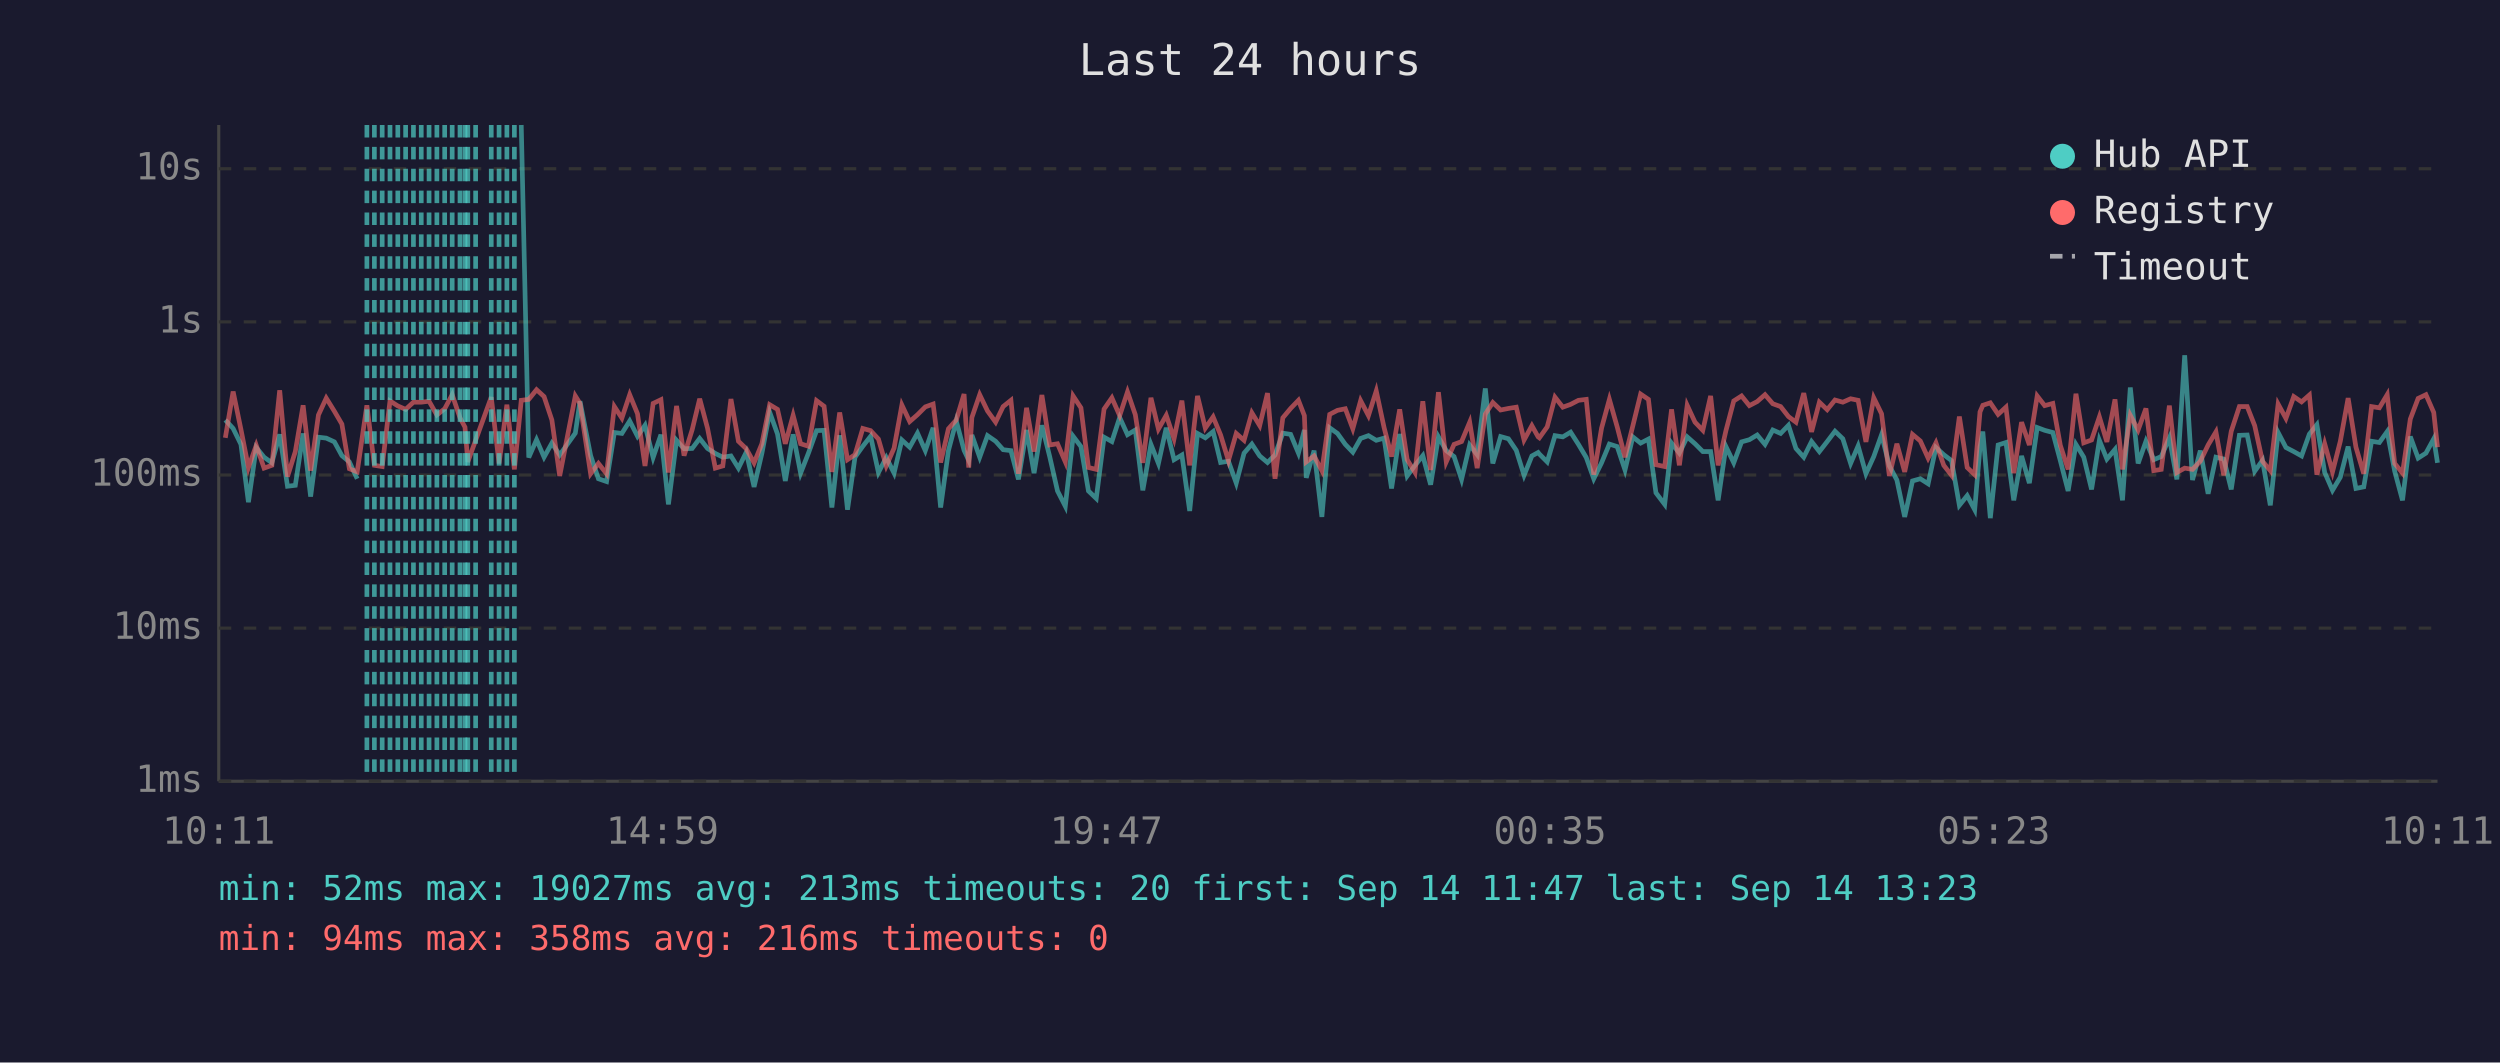
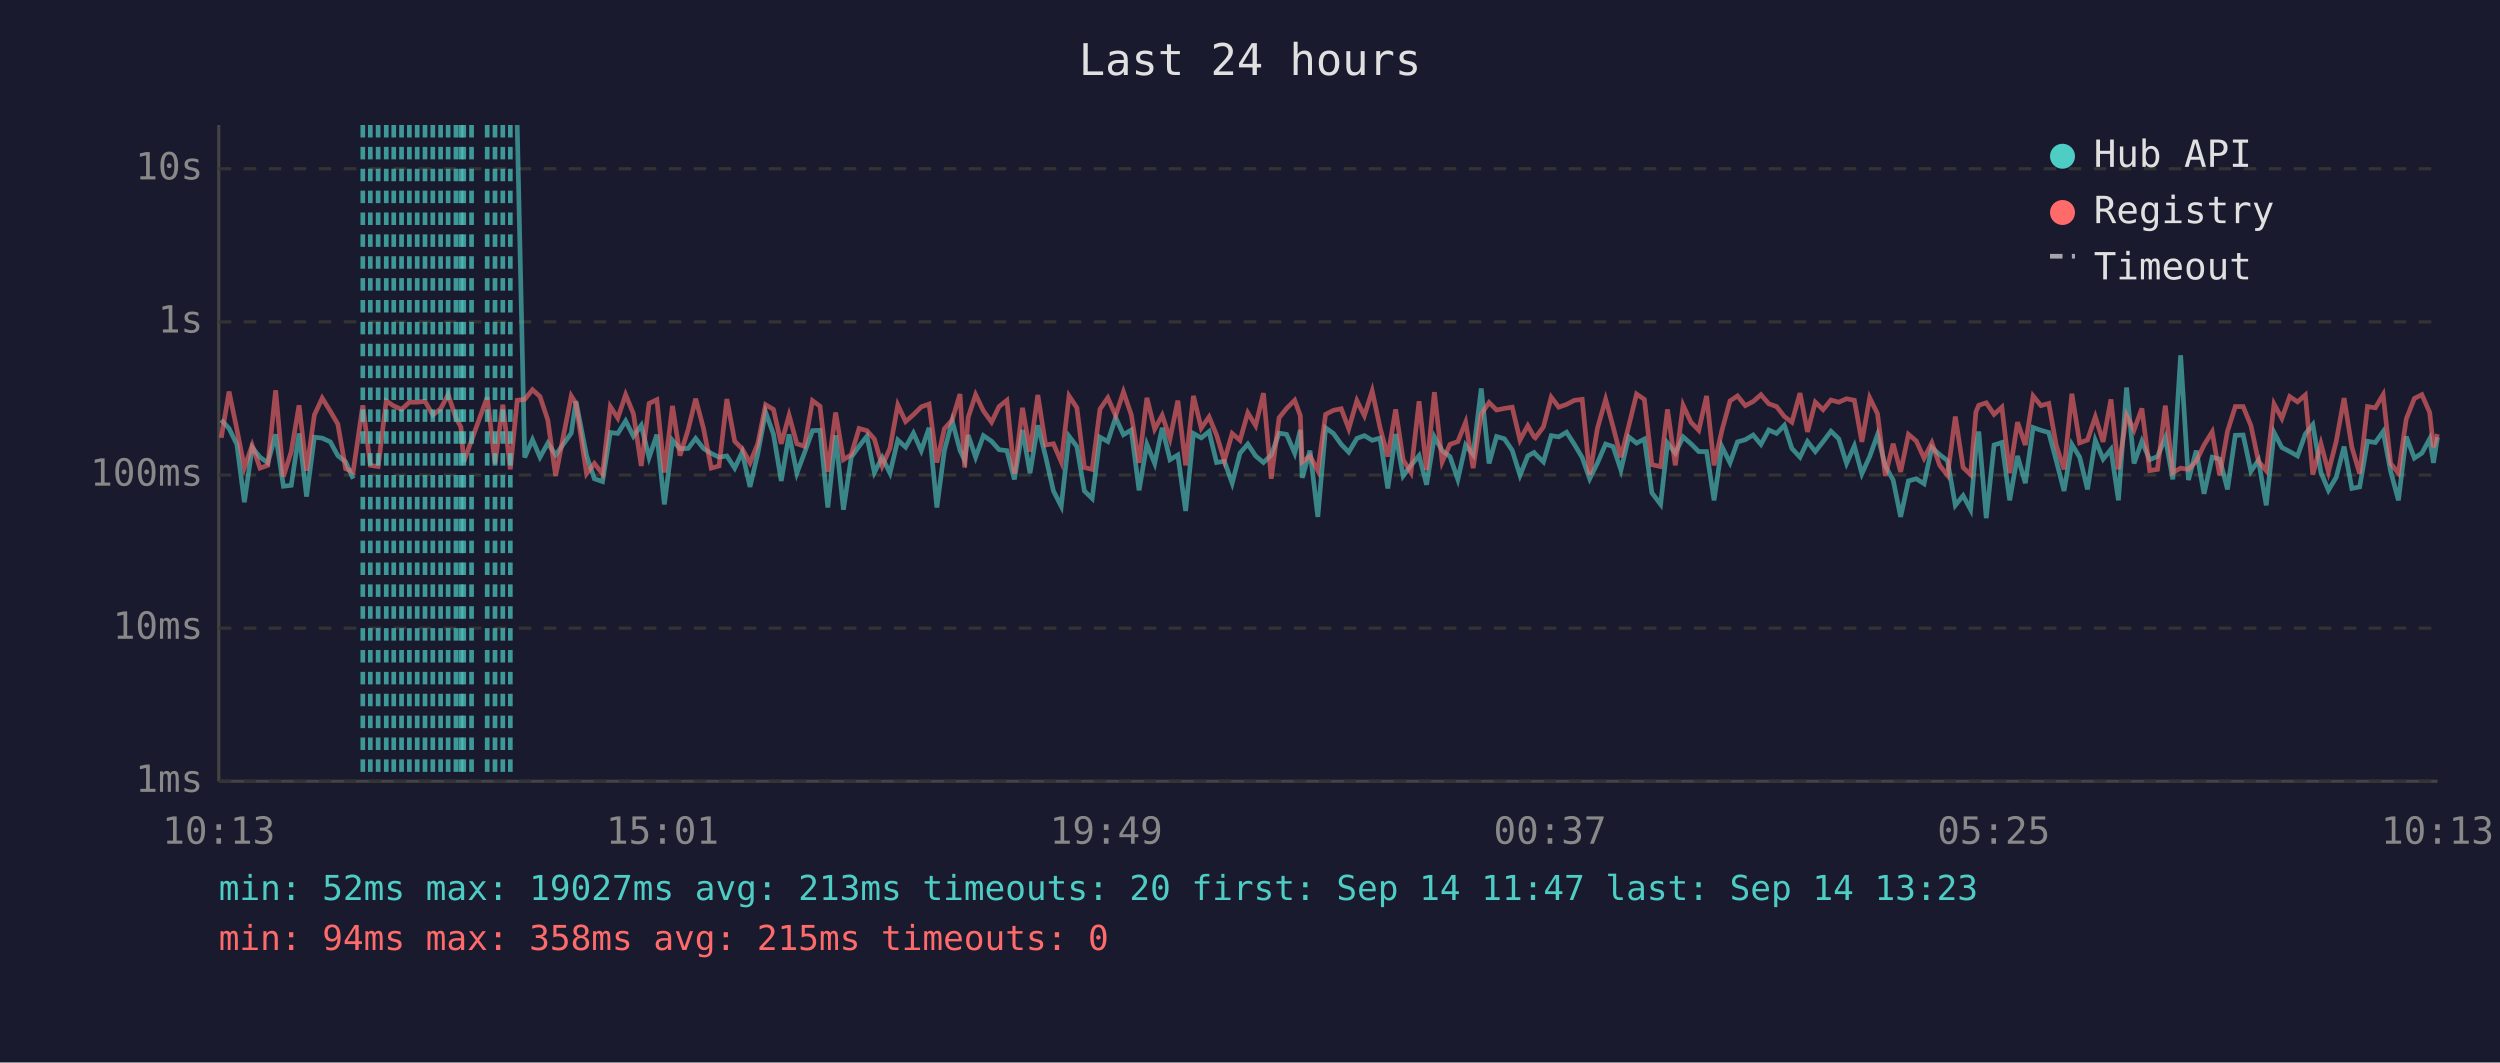
<svg xmlns="http://www.w3.org/2000/svg" viewBox="0 0 800 340" font-family="monospace" font-size="12">
  <rect width="800" height="340" fill="#1a1a2e" />
  <text x="400" y="24" fill="#e0e0e0" font-size="14" text-anchor="middle">Last 24 hours</text>
  <line x1="70" y1="40" x2="70" y2="250" stroke="#444" stroke-width="1" />
  <line x1="70" y1="250" x2="780" y2="250" stroke="#444" stroke-width="1" />
  <line x1="70" y1="250" x2="780" y2="250" stroke="#333" stroke-width="1" stroke-dasharray="4" />
  <text x="65" y="250" fill="#888" text-anchor="end" dominant-baseline="middle">1ms</text>
  <line x1="70" y1="201" x2="780" y2="201" stroke="#333" stroke-width="1" stroke-dasharray="4" />
  <text x="65" y="201" fill="#888" text-anchor="end" dominant-baseline="middle">10ms</text>
  <line x1="70" y1="152" x2="780" y2="152" stroke="#333" stroke-width="1" stroke-dasharray="4" />
  <text x="65" y="152" fill="#888" text-anchor="end" dominant-baseline="middle">100ms</text>
  <line x1="70" y1="103" x2="780" y2="103" stroke="#333" stroke-width="1" stroke-dasharray="4" />
  <text x="65" y="103" fill="#888" text-anchor="end" dominant-baseline="middle">1s</text>
  <line x1="70" y1="54" x2="780" y2="54" stroke="#333" stroke-width="1" stroke-dasharray="4" />
  <text x="65" y="54" fill="#888" text-anchor="end" dominant-baseline="middle">10s</text>
-   <text x="70" y="270" fill="#888" text-anchor="middle">10:11</text>
-   <text x="212" y="270" fill="#888" text-anchor="middle">14:59</text>
-   <text x="354" y="270" fill="#888" text-anchor="middle">19:47</text>
-   <text x="496" y="270" fill="#888" text-anchor="middle">00:35</text>
-   <text x="638" y="270" fill="#888" text-anchor="middle">05:23</text>
-   <text x="780" y="270" fill="#888" text-anchor="middle">10:11</text>
-   <polyline points="72.1,134.4 74.6,137.1 77.1,142.2 79.5,160.7 82.0,143.2 84.5,146.3 87.0,148.1 89.5,139.0 92.0,155.6 94.5,155.3 97.0,138.7 99.4,158.9 101.9,139.9 104.4,140.2 107.0,141.4 109.4,145.8 111.8,147.8 114.3,153.2" fill="none" stroke="#4ecdc4" stroke-width="1.5" opacity="0.6" />
-   <polyline points="166.8,40.0 169.2,146.4 171.7,140.7 174.1,146.3 176.6,141.8 179.1,145.6 184.1,138.6 185.6,128.4 189.0,145.8 191.5,153.2 194.1,154.1 196.6,138.4 199.0,138.7 201.5,134.7 204.0,139.6 206.4,136.1 209.0,146.4 211.5,139.1 213.9,161.4 216.5,140.9 218.9,143.6 221.5,143.5 223.9,140.3 226.4,143.5 228.9,145.1 231.3,146.3 233.9,145.9 236.3,149.8 238.8,144.7 241.3,155.8 243.8,145.1 246.3,131.9 248.8,138.9 251.3,153.9 253.8,139.0 256.2,151.4 258.7,145.0 261.3,137.8 263.7,137.7 266.2,162.4 268.7,139.3 271.2,163.1 273.6,146.3 276.1,142.8 278.6,139.6 281.1,151.2 283.6,146.4 286.1,151.4 288.6,140.8 291.1,143.1 293.6,138.6 296.1,144.2 298.6,136.9 301.0,162.4 303.5,144.2 306.0,134.7 308.5,144.1 310.0,147.3 311.0,139.2 313.5,146.3 316.0,139.4 318.6,141.2 321.0,143.9 323.5,144.2 325.9,153.4 328.5,137.6 330.9,151.4 333.4,136.1 335.9,146.1 338.4,157.1 340.9,162.0 343.4,139.6 345.9,142.9 348.3,157.1 350.8,159.5 353.3,139.9 355.8,141.3 358.3,133.6 360.8,139.1 363.3,137.6 365.7,156.9 368.3,142.2 370.7,148.3 373.2,136.9 375.7,147.1 378.2,145.6 380.7,163.5 383.2,138.7 385.7,140.1 388.2,138.1 390.6,148.0 393.1,147.6 395.6,154.6 398.1,145.0 400.6,142.1 403.1,145.9 405.6,148.0 408.0,145.6 410.5,138.6 413.0,139.0 415.5,145.0 417.4,137.6 418.0,152.9 420.5,144.2 423.0,165.4 425.5,136.9 428.0,138.7 430.5,142.2 432.9,144.7 435.4,140.3 437.9,139.4 440.4,140.9 442.9,140.2 445.3,156.3 447.9,138.9 450.3,152.3 452.8,148.9 455.3,145.8 457.8,155.1 460.3,139.8 462.8,144.2 465.3,146.1 467.7,153.4 470.3,142.4 472.7,145.5 475.3,124.3 477.7,148.3 480.2,139.7 482.7,140.4 485.2,144.1 487.7,152.1 490.2,145.9 492.2,144.8 492.6,145.3 495.1,147.8 497.6,139.4 500.1,139.8 502.6,138.3 505.1,142.2 507.6,146.4 510.0,153.2 512.5,148.1 515.0,142.1 517.5,142.9 520.0,150.4 522.5,139.8 525.0,141.8 527.5,140.5 529.9,157.7 532.7,161.4 534.9,141.8 537.4,145.0 539.9,139.8 542.4,142.0 544.9,144.5 547.4,144.5 549.8,160.1 552.3,142.9 554.8,148.1 557.3,141.4 559.8,140.7 562.3,139.2 564.8,142.2 567.3,137.6 569.8,138.7 572.3,136.1 574.7,143.5 577.2,146.3 579.7,141.3 582.2,144.5 584.7,141.3 587.2,138.0 589.7,140.4 592.2,148.3 594.6,142.7 597.1,151.6 599.6,146.1 602.1,139.1 604.6,149.1 607.0,153.6 609.5,165.4 612.0,153.9 614.5,153.2 617.0,154.8 619.5,143.2 622.0,145.5 624.5,147.4 627.0,161.7 629.5,158.6 631.9,163.1 633.6,143.1 634.5,138.1 636.9,165.8 639.4,142.4 641.9,141.6 644.4,160.1 646.9,145.9 649.4,154.6 651.9,136.8 654.3,137.7 656.9,138.4 659.3,147.4 661.8,157.1 664.3,142.2 666.8,146.3 669.3,156.6 671.8,140.9 674.2,146.9 676.8,143.8 679.2,160.1 681.7,124.0 684.2,148.3 686.7,141.2 689.2,147.1 691.6,146.1 694.2,140.1 696.6,153.4 699.1,113.7 701.6,153.6 704.1,144.2 706.6,158.0 709.1,146.3 711.6,146.9 714.0,156.6 716.6,139.3 719.1,139.2 721.5,150.8 724.0,147.3 726.5,161.7 729.0,138.4 731.5,143.2 734.0,144.5 736.5,145.9 739.0,138.9 741.4,135.9 743.9,151.2 746.4,156.9 748.9,152.7 751.4,142.9 753.9,156.3 756.4,155.8 758.9,141.2 761.4,141.6 763.9,138.1 766.3,150.8 768.8,160.1 771.3,139.7 773.8,146.6 776.3,145.0 778.8,140.4 780.0,148.1" fill="none" stroke="#4ecdc4" stroke-width="1.5" opacity="0.6" />
-   <polyline points="72.1,140.1 74.6,125.3 77.1,137.4 79.5,149.6 82.0,142.5 84.5,149.8 87.0,148.9 89.5,124.9 92.0,152.5 94.5,144.5 97.0,129.7 99.4,150.6 101.9,132.8 104.4,127.4 107.0,131.6 109.4,135.7 111.8,150.0 114.3,151.0 117.4,129.7 119.8,148.9 122.3,149.3 124.8,128.3 127.3,129.9 129.8,131.0 132.3,128.7 134.8,128.7 137.3,128.4 139.8,132.8 142.3,130.8 144.7,126.3 147.2,133.7 148.8,136.7 149.7,147.8 152.2,140.9 157.2,127.1 159.7,148.3 162.2,129.5 164.6,150.2 166.8,128.1 169.2,127.8 171.7,124.7 174.1,126.9 176.6,134.4 179.1,152.3 184.1,126.7 185.6,129.1 189.0,151.6 191.5,148.3 194.1,151.6 196.6,130.1 199.0,133.8 201.5,126.3 204.0,132.4 206.4,149.1 209.0,129.1 211.5,127.9 213.9,151.2 216.5,129.9 218.9,145.8 221.5,137.5 223.9,127.6 226.4,137.0 228.9,149.8 231.3,149.1 233.9,127.7 236.3,141.2 238.8,143.6 241.3,148.1 243.8,142.0 246.3,129.5 248.8,131.0 251.3,142.0 253.8,132.9 256.2,142.0 258.7,142.8 261.3,128.2 263.7,130.0 266.2,151.0 268.7,132.0 271.2,147.1 273.6,145.5 276.1,137.1 278.6,137.8 281.1,140.5 283.6,149.1 286.1,143.4 288.6,129.6 291.1,134.9 293.6,132.7 296.1,130.2 298.6,129.3 301.0,148.0 303.5,137.2 306.0,134.4 308.5,126.1 310.0,149.6 311.0,133.6 313.5,126.3 316.0,131.5 318.6,135.1 321.0,130.1 323.5,128.1 325.9,151.6 328.5,130.5 330.9,144.5 333.4,126.4 335.9,142.4 338.4,142.0 340.9,147.8 343.4,126.7 345.9,130.5 348.3,149.6 350.8,150.2 353.3,130.9 355.8,127.3 358.3,133.0 360.8,125.4 363.3,132.7 365.7,148.1 368.3,127.3 370.7,137.3 373.2,132.9 375.7,140.4 378.2,128.2 380.7,148.9 383.2,126.7 385.7,137.0 388.2,133.4 390.6,139.2 393.1,147.4 395.6,138.7 398.1,140.9 400.6,132.1 403.1,136.2 405.6,125.8 408.0,153.2 410.5,133.7 413.0,130.7 415.5,128.1 417.4,133.0 418.0,147.8 420.5,145.9 423.0,150.6 425.5,132.6 428.0,131.3 430.5,130.8 432.9,137.2 435.4,128.2 437.9,133.0 440.4,125.1 442.9,136.8 445.3,146.1 447.9,131.0 450.3,147.1 452.8,151.2 455.3,128.4 457.8,150.4 460.3,125.5 462.8,147.8 465.3,142.2 467.7,141.3 470.3,135.1 472.7,149.8 475.3,132.5 477.7,128.8 480.2,131.2 482.7,130.7 485.2,130.3 487.7,140.8 490.2,136.2 492.2,139.8 492.6,140.1 495.1,136.6 497.6,127.1 500.1,130.3 502.6,129.4 505.1,128.1 507.6,127.8 510.0,151.9 512.5,137.0 515.0,127.8 517.5,136.6 520.0,146.3 522.5,136.3 525.0,126.1 527.5,127.8 529.9,148.7 532.7,149.3 534.9,131.0 537.4,148.9 539.9,129.7 542.4,135.1 544.9,137.7 547.4,126.7 549.8,148.9 552.3,137.8 554.8,128.3 557.3,126.7 559.8,129.8 562.3,128.5 564.8,126.3 567.3,129.2 569.8,130.1 572.3,133.3 574.7,135.1 577.2,125.8 579.7,138.2 582.2,128.7 584.7,131.1 587.2,128.0 589.7,128.7 592.2,127.6 594.6,128.1 597.1,141.4 599.6,127.3 602.1,132.4 604.6,152.3 607.0,142.0 609.5,151.0 612.0,139.0 614.5,141.1 617.0,146.6 619.5,141.7 622.0,148.9 624.5,152.1 627.0,133.3 629.5,149.6 631.9,151.9 633.6,131.8 634.5,129.7 636.9,128.9 639.4,132.6 641.9,130.3 644.4,151.4 646.9,135.1 649.4,142.4 651.9,126.7 654.3,129.8 656.9,129.1 659.3,142.5 661.8,150.2 664.3,126.0 666.8,141.7 669.3,140.8 671.8,133.4 674.2,141.4 676.8,127.8 679.2,150.2 681.7,132.9 684.2,137.6 686.7,130.7 689.2,150.6 691.6,150.2 694.2,129.8 696.6,151.2 699.1,149.8 701.6,150.2 704.1,147.6 706.6,142.4 709.1,138.2 711.6,152.1 714.0,138.0 716.6,130.1 719.1,130.1 721.5,136.2 724.0,147.6 726.5,150.6 729.0,129.3 731.5,133.9 734.0,126.9 736.5,128.6 739.0,126.4 741.4,151.9 743.9,142.0 746.4,151.0 748.9,141.2 751.4,127.4 753.9,143.1 756.4,151.6 758.9,130.1 761.4,130.5 763.9,126.3 766.3,148.3 768.8,151.4 771.3,134.1 773.8,127.5 776.3,126.3 778.8,132.0 780.0,143.1" fill="none" stroke="#ff6b6b" stroke-width="1.5" opacity="0.6" />
-   <line x1="117.4" y1="40" x2="117.4" y2="250" stroke="#4ecdc4" stroke-width="1.5" stroke-dasharray="4,3" opacity="0.7" />
-   <line x1="119.8" y1="40" x2="119.8" y2="250" stroke="#4ecdc4" stroke-width="1.5" stroke-dasharray="4,3" opacity="0.7" />
-   <line x1="122.3" y1="40" x2="122.3" y2="250" stroke="#4ecdc4" stroke-width="1.5" stroke-dasharray="4,3" opacity="0.7" />
-   <line x1="124.8" y1="40" x2="124.8" y2="250" stroke="#4ecdc4" stroke-width="1.5" stroke-dasharray="4,3" opacity="0.7" />
-   <line x1="127.3" y1="40" x2="127.3" y2="250" stroke="#4ecdc4" stroke-width="1.5" stroke-dasharray="4,3" opacity="0.7" />
-   <line x1="129.8" y1="40" x2="129.8" y2="250" stroke="#4ecdc4" stroke-width="1.5" stroke-dasharray="4,3" opacity="0.7" />
-   <line x1="132.3" y1="40" x2="132.3" y2="250" stroke="#4ecdc4" stroke-width="1.5" stroke-dasharray="4,3" opacity="0.7" />
-   <line x1="134.8" y1="40" x2="134.8" y2="250" stroke="#4ecdc4" stroke-width="1.5" stroke-dasharray="4,3" opacity="0.7" />
-   <line x1="137.3" y1="40" x2="137.3" y2="250" stroke="#4ecdc4" stroke-width="1.5" stroke-dasharray="4,3" opacity="0.7" />
-   <line x1="139.8" y1="40" x2="139.8" y2="250" stroke="#4ecdc4" stroke-width="1.5" stroke-dasharray="4,3" opacity="0.7" />
-   <line x1="142.3" y1="40" x2="142.3" y2="250" stroke="#4ecdc4" stroke-width="1.5" stroke-dasharray="4,3" opacity="0.7" />
-   <line x1="144.7" y1="40" x2="144.7" y2="250" stroke="#4ecdc4" stroke-width="1.5" stroke-dasharray="4,3" opacity="0.7" />
-   <line x1="147.2" y1="40" x2="147.2" y2="250" stroke="#4ecdc4" stroke-width="1.5" stroke-dasharray="4,3" opacity="0.7" />
-   <line x1="148.8" y1="40" x2="148.8" y2="250" stroke="#4ecdc4" stroke-width="1.5" stroke-dasharray="4,3" opacity="0.7" />
-   <line x1="149.7" y1="40" x2="149.7" y2="250" stroke="#4ecdc4" stroke-width="1.5" stroke-dasharray="4,3" opacity="0.7" />
-   <line x1="152.2" y1="40" x2="152.2" y2="250" stroke="#4ecdc4" stroke-width="1.5" stroke-dasharray="4,3" opacity="0.7" />
-   <line x1="157.2" y1="40" x2="157.2" y2="250" stroke="#4ecdc4" stroke-width="1.5" stroke-dasharray="4,3" opacity="0.7" />
-   <line x1="159.7" y1="40" x2="159.7" y2="250" stroke="#4ecdc4" stroke-width="1.5" stroke-dasharray="4,3" opacity="0.7" />
-   <line x1="162.2" y1="40" x2="162.2" y2="250" stroke="#4ecdc4" stroke-width="1.5" stroke-dasharray="4,3" opacity="0.7" />
-   <line x1="164.6" y1="40" x2="164.6" y2="250" stroke="#4ecdc4" stroke-width="1.5" stroke-dasharray="4,3" opacity="0.7" />
+   <text x="70" y="270" fill="#888" text-anchor="middle">10:13</text>
+   <text x="212" y="270" fill="#888" text-anchor="middle">15:01</text>
+   <text x="354" y="270" fill="#888" text-anchor="middle">19:49</text>
+   <text x="496" y="270" fill="#888" text-anchor="middle">00:37</text>
+   <text x="638" y="270" fill="#888" text-anchor="middle">05:25</text>
+   <text x="780" y="270" fill="#888" text-anchor="middle">10:13</text>
+   <polyline points="70.8,134.4 73.3,137.1 75.8,142.2 78.2,160.7 80.7,143.2 83.2,146.3 85.7,148.1 88.2,139.0 90.7,155.6 93.2,155.3 95.7,138.7 98.1,158.9 100.6,139.9 103.1,140.2 105.7,141.4 108.1,145.8 110.6,147.8 113.0,153.2" fill="none" stroke="#4ecdc4" stroke-width="1.5" opacity="0.6" />
+   <polyline points="165.5,40.0 167.9,146.4 170.4,140.7 172.8,146.3 175.3,141.8 177.8,145.6 182.8,138.6 184.3,128.4 187.7,145.8 190.2,153.2 192.8,154.1 195.3,138.4 197.7,138.7 200.2,134.7 202.7,139.6 205.2,136.1 207.7,146.4 210.2,139.1 212.6,161.4 215.2,140.9 217.6,143.6 220.2,143.5 222.6,140.3 225.1,143.5 227.6,145.1 230.1,146.3 232.6,145.9 235.1,149.8 237.5,144.7 240.0,155.8 242.5,145.1 245.0,131.9 247.5,138.9 250.0,153.9 252.5,139.0 255.0,151.4 257.4,145.0 260.0,137.8 262.4,137.7 264.9,162.4 267.4,139.3 269.9,163.1 272.4,146.3 274.9,142.8 277.4,139.6 279.8,151.2 282.3,146.4 284.8,151.4 287.3,140.8 289.8,143.1 292.3,138.6 294.8,144.2 297.3,136.9 299.8,162.4 302.2,144.2 304.7,134.7 307.2,144.1 308.7,147.3 309.8,139.2 312.2,146.3 314.7,139.4 317.3,141.2 319.7,143.9 322.2,144.2 324.6,153.4 327.2,137.6 329.6,151.4 332.1,136.1 334.6,146.1 337.1,157.1 339.6,162.0 342.1,139.6 344.6,142.9 347.0,157.1 349.5,159.5 352.0,139.9 354.5,141.3 357.0,133.6 359.5,139.1 362.0,137.6 364.5,156.9 367.0,142.2 369.5,148.3 371.9,136.9 374.4,147.1 376.9,145.6 379.4,163.5 381.9,138.7 384.4,140.1 386.9,138.1 389.3,148.0 391.8,147.6 394.3,154.6 396.8,145.0 399.3,142.1 401.8,145.9 404.3,148.0 406.8,145.6 409.3,138.6 411.7,139.0 414.3,145.0 416.1,137.6 416.7,152.9 419.2,144.2 421.7,165.4 424.2,136.9 426.7,138.7 429.2,142.2 431.6,144.7 434.2,140.3 436.6,139.4 439.1,140.9 441.6,140.2 444.1,156.3 446.6,138.9 449.0,152.3 451.5,148.9 454.1,145.8 456.5,155.1 459.0,139.8 461.5,144.2 464.0,146.1 466.5,153.4 469.0,142.4 471.4,145.5 474.0,124.3 476.5,148.3 478.9,139.7 481.4,140.4 483.9,144.1 486.4,152.1 488.9,145.9 490.9,144.8 491.3,145.3 493.9,147.8 496.4,139.4 498.8,139.8 501.3,138.3 503.8,142.2 506.3,146.4 508.7,153.2 511.2,148.1 513.8,142.1 516.2,142.9 518.7,150.4 521.2,139.8 523.7,141.8 526.2,140.5 528.6,157.7 531.4,161.4 533.6,141.8 536.1,145.0 538.6,139.8 541.1,142.0 543.6,144.5 546.1,144.5 548.5,160.1 551.0,142.9 553.6,148.1 556.0,141.4 558.5,140.7 561.0,139.2 563.5,142.2 566.0,137.6 568.5,138.7 571.0,136.1 573.4,143.5 576.0,146.3 578.4,141.3 580.9,144.5 583.4,141.3 585.9,138.0 588.4,140.4 590.9,148.3 593.4,142.7 595.8,151.6 598.3,146.1 600.8,139.1 603.3,149.1 605.8,153.6 608.2,165.4 610.7,153.9 613.2,153.2 615.7,154.8 618.2,143.2 620.7,145.5 623.2,147.4 625.7,161.7 628.2,158.6 630.6,163.1 632.3,143.1 633.2,138.1 635.6,165.8 638.1,142.4 640.6,141.6 643.1,160.1 645.6,145.9 648.1,154.6 650.6,136.8 653.1,137.7 655.6,138.4 658.0,147.4 660.5,157.1 663.0,142.2 665.5,146.3 668.0,156.6 670.5,140.9 673.0,146.9 675.5,143.8 677.9,160.1 680.5,124.0 682.9,148.3 685.4,141.2 687.9,147.1 690.4,146.1 692.9,140.1 695.3,153.4 697.8,113.7 700.3,153.6 702.8,144.2 705.3,158.0 707.9,146.3 710.3,146.9 712.8,156.6 715.3,139.3 717.8,139.2 720.3,150.8 722.7,147.3 725.2,161.7 727.7,138.4 730.2,143.2 732.7,144.5 735.2,145.9 737.7,138.9 740.1,135.9 742.7,151.2 745.1,156.9 747.6,152.7 750.1,142.9 752.6,156.3 755.1,155.8 757.6,141.2 760.1,141.6 762.6,138.1 765.0,150.8 767.5,160.1 770.0,139.7 772.6,146.6 775.0,145.0 777.5,140.4 778.7,148.1 780.0,139.9" fill="none" stroke="#4ecdc4" stroke-width="1.5" opacity="0.6" />
+   <polyline points="70.8,140.1 73.3,125.3 75.8,137.4 78.2,149.6 80.7,142.5 83.2,149.8 85.7,148.9 88.2,124.9 90.7,152.5 93.2,144.5 95.7,129.7 98.1,150.6 100.6,132.8 103.1,127.4 105.7,131.6 108.1,135.7 110.6,150.0 113.0,151.0 116.1,129.7 118.5,148.9 121.0,149.3 123.6,128.3 126.0,129.9 128.5,131.0 131.0,128.7 133.5,128.7 136.0,128.4 138.5,132.8 141.0,130.8 143.4,126.3 145.9,133.7 147.5,136.7 148.4,147.8 150.9,140.9 155.9,127.1 158.4,148.3 160.9,129.5 163.3,150.2 165.5,128.1 167.9,127.8 170.4,124.7 172.8,126.9 175.3,134.4 177.8,152.3 182.8,126.7 184.3,129.1 187.7,151.6 190.2,148.3 192.8,151.6 195.3,130.1 197.7,133.8 200.2,126.3 202.7,132.4 205.2,149.1 207.7,129.1 210.2,127.9 212.6,151.2 215.2,129.9 217.6,145.8 220.2,137.5 222.6,127.6 225.1,137.0 227.6,149.8 230.1,149.1 232.6,127.7 235.1,141.2 237.5,143.6 240.0,148.1 242.5,142.0 245.0,129.5 247.5,131.0 250.0,142.0 252.5,132.9 255.0,142.0 257.4,142.8 260.0,128.2 262.4,130.0 264.9,151.0 267.4,132.0 269.9,147.1 272.4,145.5 274.9,137.1 277.4,137.8 279.8,140.5 282.3,149.1 284.8,143.4 287.3,129.6 289.8,134.9 292.3,132.7 294.8,130.2 297.3,129.3 299.8,148.0 302.2,137.2 304.7,134.4 307.2,126.1 308.7,149.6 309.8,133.6 312.2,126.3 314.7,131.5 317.3,135.1 319.7,130.1 322.2,128.1 324.6,151.6 327.2,130.5 329.6,144.5 332.1,126.4 334.6,142.4 337.1,142.0 339.6,147.8 342.1,126.7 344.6,130.5 347.0,149.6 349.5,150.2 352.0,130.9 354.5,127.3 357.0,133.0 359.5,125.4 362.0,132.7 364.5,148.1 367.0,127.3 369.5,137.3 371.9,132.9 374.4,140.4 376.9,128.2 379.4,148.9 381.9,126.7 384.4,137.0 386.9,133.4 389.3,139.2 391.8,147.4 394.3,138.7 396.8,140.9 399.3,132.1 401.8,136.2 404.3,125.8 406.8,153.2 409.3,133.7 411.7,130.7 414.3,128.1 416.1,133.0 416.7,147.8 419.2,145.9 421.7,150.6 424.2,132.6 426.7,131.3 429.2,130.8 431.6,137.2 434.2,128.2 436.6,133.0 439.1,125.1 441.6,136.8 444.1,146.1 446.6,131.0 449.0,147.1 451.5,151.2 454.1,128.4 456.5,150.4 459.0,125.5 461.5,147.8 464.0,142.2 466.5,141.3 469.0,135.1 471.4,149.8 474.0,132.5 476.5,128.8 478.9,131.2 481.4,130.7 483.9,130.3 486.4,140.8 488.9,136.2 490.9,139.8 491.3,140.1 493.9,136.6 496.4,127.1 498.8,130.3 501.3,129.4 503.8,128.1 506.3,127.8 508.7,151.9 511.2,137.0 513.8,127.8 516.2,136.6 518.7,146.3 521.2,136.3 523.7,126.1 526.2,127.8 528.6,148.7 531.4,149.3 533.6,131.0 536.1,148.9 538.6,129.7 541.1,135.1 543.6,137.7 546.1,126.7 548.5,148.9 551.0,137.8 553.6,128.3 556.0,126.7 558.5,129.8 561.0,128.5 563.5,126.3 566.0,129.2 568.5,130.1 571.0,133.3 573.4,135.1 576.0,125.8 578.4,138.2 580.9,128.7 583.4,131.1 585.9,128.0 588.4,128.7 590.9,127.6 593.4,128.1 595.8,141.4 598.3,127.3 600.8,132.4 603.3,152.3 605.8,142.0 608.2,151.0 610.7,139.0 613.2,141.1 615.7,146.6 618.2,141.7 620.7,148.9 623.2,152.1 625.7,133.3 628.2,149.6 630.6,151.9 632.3,131.8 633.2,129.7 635.6,128.9 638.1,132.6 640.6,130.3 643.1,151.4 645.6,135.1 648.1,142.4 650.6,126.7 653.1,129.8 655.6,129.1 658.0,142.5 660.5,150.2 663.0,126.0 665.5,141.7 668.0,140.8 670.5,133.4 673.0,141.4 675.5,127.8 677.9,150.2 680.5,132.9 682.9,137.6 685.4,130.7 687.9,150.6 690.4,150.2 692.9,129.8 695.3,151.2 697.8,149.8 700.3,150.2 702.8,147.6 705.3,142.4 707.9,138.2 710.3,152.1 712.8,138.0 715.3,130.1 717.8,130.1 720.3,136.2 722.7,147.6 725.2,150.6 727.7,129.3 730.2,133.9 732.7,126.9 735.2,128.6 737.7,126.4 740.1,151.9 742.7,142.0 745.1,151.0 747.6,141.2 750.1,127.4 752.6,143.1 755.1,151.6 757.6,130.1 760.1,130.5 762.6,126.3 765.0,148.3 767.5,151.4 770.0,134.1 772.6,127.5 775.0,126.3 777.5,132.0 778.7,143.1 780.0,138.9" fill="none" stroke="#ff6b6b" stroke-width="1.5" opacity="0.6" />
+   <line x1="116.1" y1="40" x2="116.1" y2="250" stroke="#4ecdc4" stroke-width="1.5" stroke-dasharray="4,3" opacity="0.7" />
+   <line x1="118.5" y1="40" x2="118.5" y2="250" stroke="#4ecdc4" stroke-width="1.5" stroke-dasharray="4,3" opacity="0.7" />
+   <line x1="121.0" y1="40" x2="121.0" y2="250" stroke="#4ecdc4" stroke-width="1.5" stroke-dasharray="4,3" opacity="0.7" />
+   <line x1="123.6" y1="40" x2="123.6" y2="250" stroke="#4ecdc4" stroke-width="1.5" stroke-dasharray="4,3" opacity="0.7" />
+   <line x1="126.0" y1="40" x2="126.0" y2="250" stroke="#4ecdc4" stroke-width="1.5" stroke-dasharray="4,3" opacity="0.7" />
+   <line x1="128.5" y1="40" x2="128.5" y2="250" stroke="#4ecdc4" stroke-width="1.5" stroke-dasharray="4,3" opacity="0.7" />
+   <line x1="131.0" y1="40" x2="131.0" y2="250" stroke="#4ecdc4" stroke-width="1.5" stroke-dasharray="4,3" opacity="0.7" />
+   <line x1="133.5" y1="40" x2="133.5" y2="250" stroke="#4ecdc4" stroke-width="1.5" stroke-dasharray="4,3" opacity="0.7" />
+   <line x1="136.0" y1="40" x2="136.0" y2="250" stroke="#4ecdc4" stroke-width="1.5" stroke-dasharray="4,3" opacity="0.7" />
+   <line x1="138.5" y1="40" x2="138.5" y2="250" stroke="#4ecdc4" stroke-width="1.5" stroke-dasharray="4,3" opacity="0.7" />
+   <line x1="141.0" y1="40" x2="141.0" y2="250" stroke="#4ecdc4" stroke-width="1.5" stroke-dasharray="4,3" opacity="0.7" />
+   <line x1="143.4" y1="40" x2="143.4" y2="250" stroke="#4ecdc4" stroke-width="1.5" stroke-dasharray="4,3" opacity="0.7" />
+   <line x1="145.9" y1="40" x2="145.9" y2="250" stroke="#4ecdc4" stroke-width="1.5" stroke-dasharray="4,3" opacity="0.7" />
+   <line x1="147.5" y1="40" x2="147.5" y2="250" stroke="#4ecdc4" stroke-width="1.5" stroke-dasharray="4,3" opacity="0.7" />
+   <line x1="148.4" y1="40" x2="148.4" y2="250" stroke="#4ecdc4" stroke-width="1.5" stroke-dasharray="4,3" opacity="0.7" />
+   <line x1="150.9" y1="40" x2="150.9" y2="250" stroke="#4ecdc4" stroke-width="1.5" stroke-dasharray="4,3" opacity="0.7" />
+   <line x1="155.9" y1="40" x2="155.9" y2="250" stroke="#4ecdc4" stroke-width="1.5" stroke-dasharray="4,3" opacity="0.7" />
+   <line x1="158.4" y1="40" x2="158.4" y2="250" stroke="#4ecdc4" stroke-width="1.5" stroke-dasharray="4,3" opacity="0.7" />
+   <line x1="160.9" y1="40" x2="160.9" y2="250" stroke="#4ecdc4" stroke-width="1.5" stroke-dasharray="4,3" opacity="0.7" />
+   <line x1="163.3" y1="40" x2="163.3" y2="250" stroke="#4ecdc4" stroke-width="1.5" stroke-dasharray="4,3" opacity="0.7" />
  <circle cx="660" cy="50" r="4" fill="#4ecdc4" />
  <text x="670" y="50" fill="#e0e0e0" dominant-baseline="middle">Hub API</text>
  <circle cx="660" cy="68" r="4" fill="#ff6b6b" />
  <text x="670" y="68" fill="#e0e0e0" dominant-baseline="middle">Registry</text>
  <line x1="656" y1="82" x2="664" y2="82" stroke="#e0e0e0" stroke-width="1.5" stroke-dasharray="4,3" opacity="0.7" />
  <text x="670" y="86" fill="#e0e0e0" dominant-baseline="middle">Timeout</text>
  <text x="70" y="288" fill="#4ecdc4" font-size="11">min: 52ms  max: 19027ms  avg: 213ms  timeouts: 20  first: Sep 14 11:47  last: Sep 14 13:23</text>
-   <text x="70" y="304" fill="#ff6b6b" font-size="11">min: 94ms  max: 358ms  avg: 216ms  timeouts: 0</text>
+   <text x="70" y="304" fill="#ff6b6b" font-size="11">min: 94ms  max: 358ms  avg: 215ms  timeouts: 0</text>
</svg>
